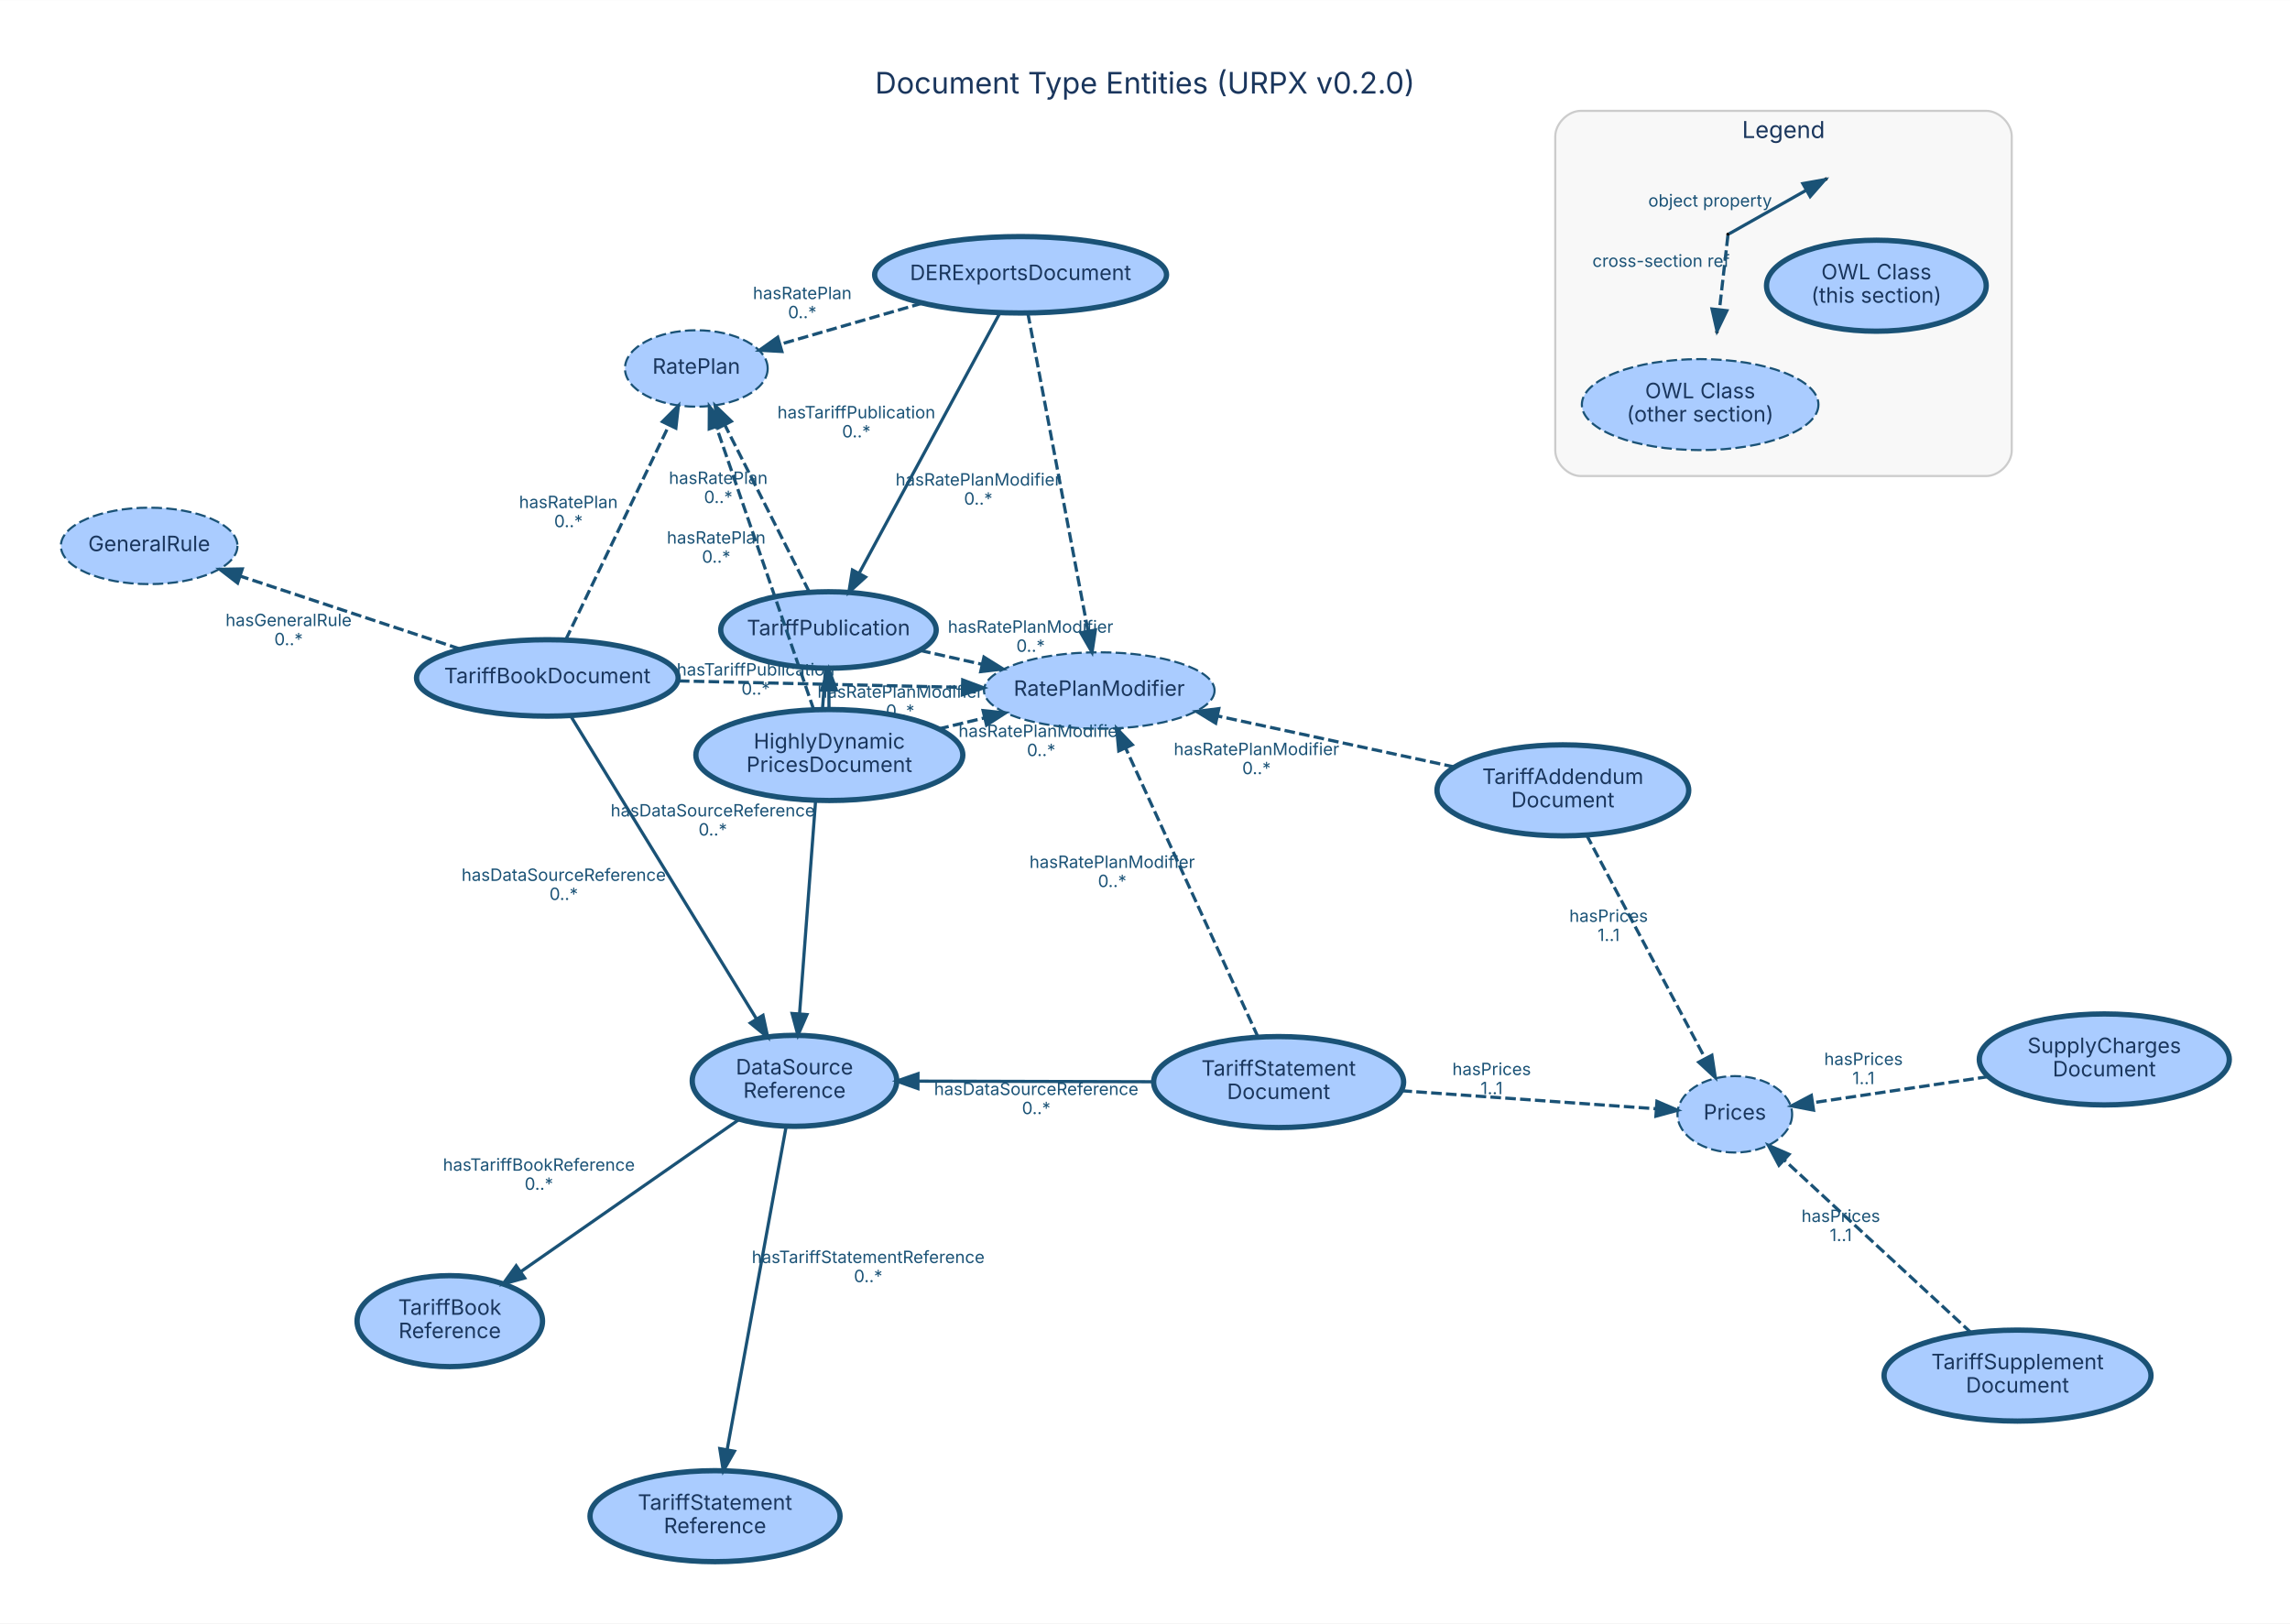
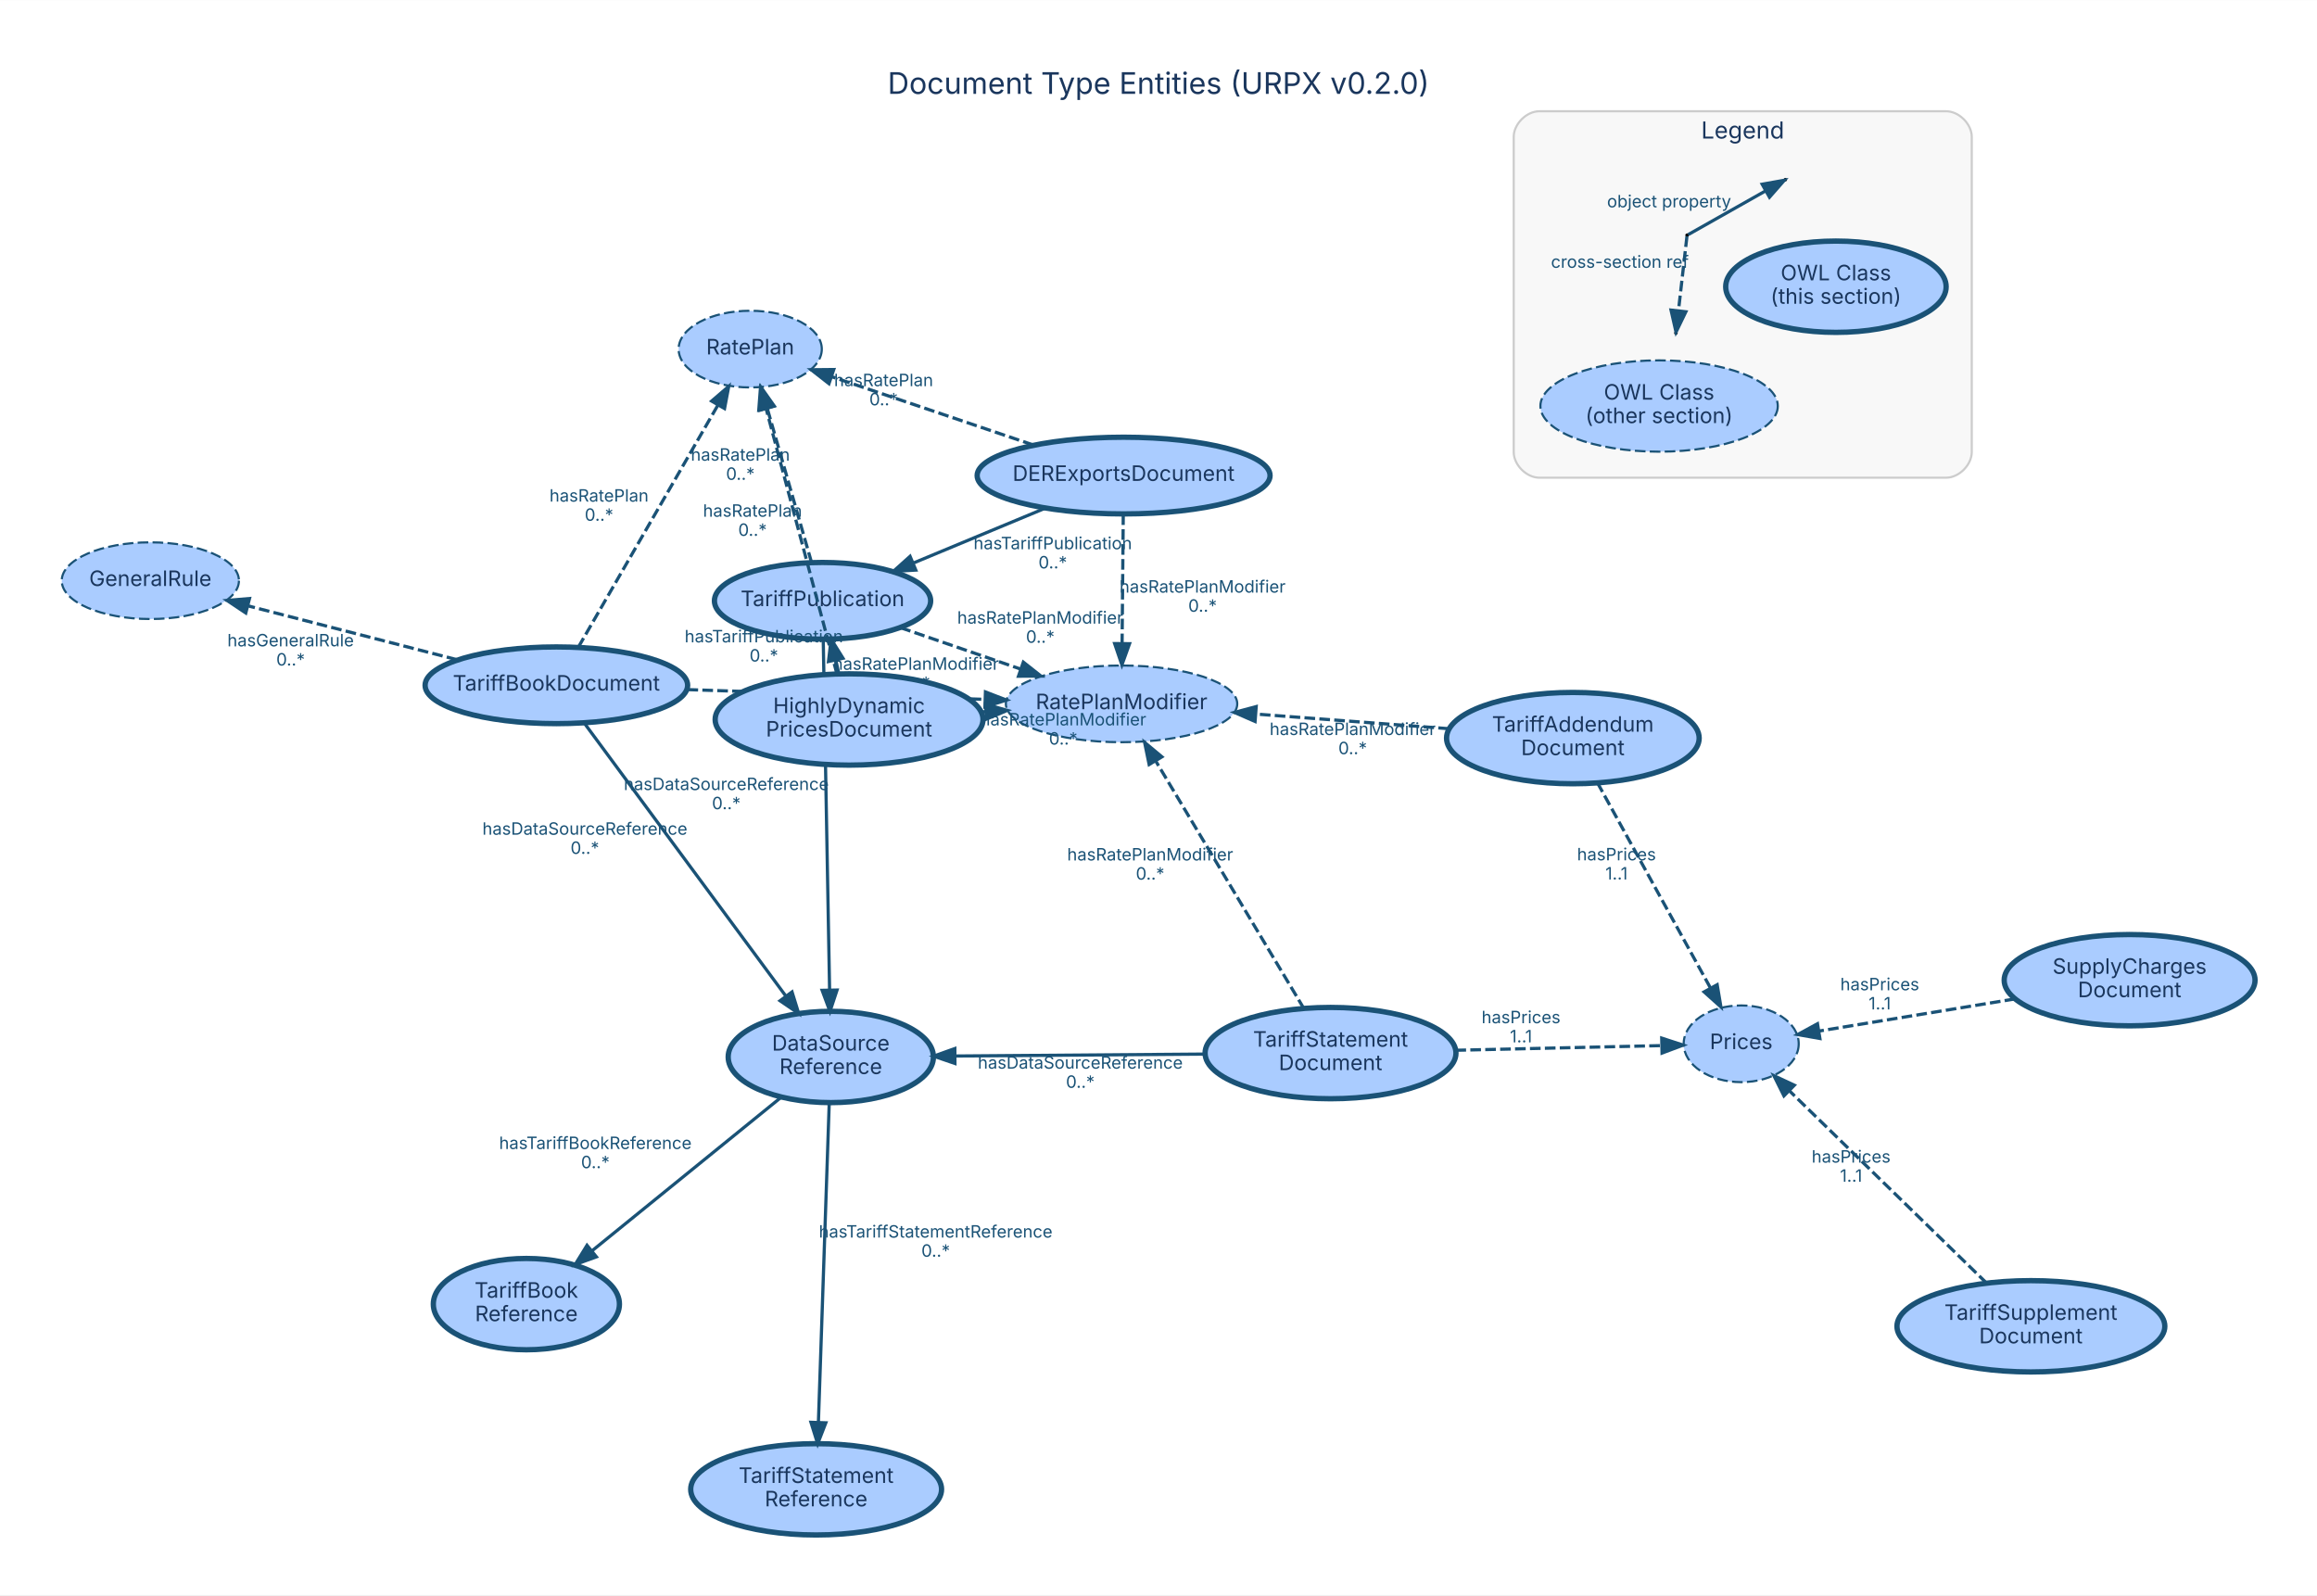
- <svg xmlns="http://www.w3.org/2000/svg" width="1079pt" height="765pt" viewBox="0.00 0.00 1078.60 764.60">
-   <g id="graph0" class="graph" transform="scale(1 1) rotate(0) translate(28.8 735.8)">
-     <polygon fill="white" stroke="transparent" points="-28.8,28.8 -28.8,-735.8 1049.8,-735.8 1049.8,28.8 -28.8,28.8" />
-     <text text-anchor="middle" x="510.5" y="-691.8" font-family="Inter, Helvetica, Arial, sans-serif" font-size="14.00" fill="#1a365d">Document Type Entities (URPX v0.2.0)</text>
+ <svg xmlns="http://www.w3.org/2000/svg" width="1088pt" height="749pt" viewBox="0.00 0.00 1087.60 748.60">
+   <g id="graph0" class="graph" transform="scale(1 1) rotate(0) translate(28.8 719.8)">
+     <polygon fill="white" stroke="transparent" points="-28.8,28.8 -28.8,-719.8 1058.8,-719.8 1058.8,28.8 -28.8,28.8" />
+     <text text-anchor="middle" x="515" y="-675.8" font-family="Inter, Helvetica, Arial, sans-serif" font-size="14.00" fill="#1a365d">Document Type Entities (URPX v0.2.0)</text>
    <g id="clust1" class="cluster">
-       <path fill="#f8f8f8" stroke="#cccccc" d="M715.74,-511.64C715.74,-511.64 906.74,-511.64 906.74,-511.64 912.74,-511.64 918.74,-517.64 918.74,-523.64 918.74,-523.64 918.74,-671.64 918.74,-671.64 918.74,-677.64 912.74,-683.64 906.74,-683.64 906.74,-683.64 715.74,-683.64 715.74,-683.64 709.74,-683.64 703.74,-677.64 703.74,-671.64 703.74,-671.64 703.74,-523.64 703.74,-523.64 703.74,-517.64 709.74,-511.64 715.74,-511.64" />
-       <text text-anchor="middle" x="811.24" y="-670.84" font-family="Inter, Helvetica, Arial, sans-serif" font-size="11.00" fill="#1a365d">Legend</text>
+       <path fill="#f8f8f8" stroke="#cccccc" d="M693.74,-495.64C693.74,-495.64 884.74,-495.64 884.74,-495.64 890.74,-495.64 896.74,-501.64 896.74,-507.64 896.74,-507.64 896.74,-655.64 896.74,-655.64 896.74,-661.64 890.74,-667.64 884.74,-667.64 884.74,-667.64 693.74,-667.64 693.74,-667.64 687.74,-667.64 681.74,-661.64 681.74,-655.64 681.74,-655.64 681.74,-507.64 681.74,-507.64 681.74,-501.64 687.74,-495.64 693.74,-495.64" />
+       <text text-anchor="middle" x="789.24" y="-654.84" font-family="Inter, Helvetica, Arial, sans-serif" font-size="11.00" fill="#1a365d">Legend</text>
    </g>
    <g id="node1" class="node">
-       <ellipse fill="#aaccff" stroke="#1a5276" stroke-width="2.5" cx="361.41" cy="-439.13" rx="50.75" ry="18" />
-       <text text-anchor="middle" x="361.41" y="-436.63" font-family="Inter, Helvetica, Arial, sans-serif" font-size="10.00" fill="#1a365d">TariffPublication</text>
+       <ellipse fill="#aaccff" stroke="#1a5276" stroke-width="2.5" cx="357.3" cy="-437.85" rx="50.75" ry="18" />
+       <text text-anchor="middle" x="357.3" y="-435.35" font-family="Inter, Helvetica, Arial, sans-serif" font-size="10.00" fill="#1a365d">TariffPublication</text>
    </g>
    <g id="node9" class="node">
-       <ellipse fill="#aaccff" stroke="#1a5276" stroke-width="2.5" cx="345.41" cy="-226.76" rx="48.17" ry="21.43" />
-       <text text-anchor="middle" x="345.41" y="-229.76" font-family="Inter, Helvetica, Arial, sans-serif" font-size="10.00" fill="#1a365d">DataSource</text>
-       <text text-anchor="middle" x="345.41" y="-218.76" font-family="Inter, Helvetica, Arial, sans-serif" font-size="10.00" fill="#1a365d">Reference</text>
+       <ellipse fill="#aaccff" stroke="#1a5276" stroke-width="2.5" cx="361.18" cy="-223.74" rx="48.17" ry="21.43" />
+       <text text-anchor="middle" x="361.18" y="-226.74" font-family="Inter, Helvetica, Arial, sans-serif" font-size="10.00" fill="#1a365d">DataSource</text>
+       <text text-anchor="middle" x="361.18" y="-215.74" font-family="Inter, Helvetica, Arial, sans-serif" font-size="10.00" fill="#1a365d">Reference</text>
    </g>
    <g id="edge1" class="edge">
-       <path fill="none" stroke="#1a5276" stroke-width="1.5" d="M360.04,-421.02C357.32,-384.9 351.19,-303.48 347.79,-258.36" />
-       <polygon fill="#1a5276" stroke="#1a5276" stroke-width="1.5" points="351.27,-257.96 347.03,-248.25 344.29,-258.48 351.27,-257.96" />
-       <text text-anchor="middle" x="306.92" y="-351.29" font-family="Inter, Helvetica, Arial, sans-serif" font-size="8.00" fill="#1a5276">hasDataSourceReference</text>
-       <text text-anchor="middle" x="306.92" y="-342.29" font-family="Inter, Helvetica, Arial, sans-serif" font-size="8.00" fill="#1a5276">0..*</text>
+       <path fill="none" stroke="#1a5276" stroke-width="1.5" d="M357.63,-419.6C358.29,-383.08 359.79,-300.67 360.61,-255.25" />
+       <polygon fill="#1a5276" stroke="#1a5276" stroke-width="1.5" points="364.11,-255.15 360.79,-245.09 357.11,-255.02 364.11,-255.15" />
+       <text text-anchor="middle" x="312.12" y="-349.02" font-family="Inter, Helvetica, Arial, sans-serif" font-size="8.00" fill="#1a5276">hasDataSourceReference</text>
+       <text text-anchor="middle" x="312.12" y="-340.02" font-family="Inter, Helvetica, Arial, sans-serif" font-size="8.00" fill="#1a5276">0..*</text>
    </g>
    <g id="node14" class="node">
-       <ellipse fill="#aaccff" stroke="#1a5276" stroke-dasharray="5,2" cx="299.17" cy="-562.3" rx="33.61" ry="18" />
-       <text text-anchor="middle" x="299.17" y="-559.8" font-family="Inter, Helvetica, Arial, sans-serif" font-size="10.00" fill="#1a365d">RatePlan</text>
+       <ellipse fill="#aaccff" stroke="#1a5276" stroke-dasharray="5,2" cx="323.35" cy="-556" rx="33.61" ry="18" />
+       <text text-anchor="middle" x="323.35" y="-553.5" font-family="Inter, Helvetica, Arial, sans-serif" font-size="10.00" fill="#1a365d">RatePlan</text>
    </g>
    <g id="edge2" class="edge">
-       <path fill="none" stroke="#1a5276" stroke-width="1.5" stroke-dasharray="5,2" d="M352.36,-457.04C341.93,-477.68 324.68,-511.81 312.66,-535.59" />
-       <polygon fill="#1a5276" stroke="#1a5276" stroke-width="1.5" points="309.41,-534.26 308.03,-544.76 315.66,-537.42 309.41,-534.26" />
-       <text text-anchor="middle" x="309.51" y="-507.91" font-family="Inter, Helvetica, Arial, sans-serif" font-size="8.00" fill="#1a5276">hasRatePlan</text>
-       <text text-anchor="middle" x="309.51" y="-498.91" font-family="Inter, Helvetica, Arial, sans-serif" font-size="8.00" fill="#1a5276">0..*</text>
+       <path fill="none" stroke="#1a5276" stroke-width="1.5" stroke-dasharray="5,2" d="M352.15,-455.8C346.61,-475.05 337.75,-505.89 331.32,-528.27" />
+       <polygon fill="#1a5276" stroke="#1a5276" stroke-width="1.5" points="327.95,-527.31 328.56,-537.89 334.68,-529.24 327.95,-527.31" />
+       <text text-anchor="middle" x="318.73" y="-503.63" font-family="Inter, Helvetica, Arial, sans-serif" font-size="8.00" fill="#1a5276">hasRatePlan</text>
+       <text text-anchor="middle" x="318.73" y="-494.63" font-family="Inter, Helvetica, Arial, sans-serif" font-size="8.00" fill="#1a5276">0..*</text>
    </g>
    <g id="node15" class="node">
-       <ellipse fill="#aaccff" stroke="#1a5276" stroke-dasharray="5,2" cx="488.96" cy="-410.61" rx="54.31" ry="18" />
-       <text text-anchor="middle" x="488.96" y="-408.11" font-family="Inter, Helvetica, Arial, sans-serif" font-size="10.00" fill="#1a365d">RatePlanModifier</text>
+       <ellipse fill="#aaccff" stroke="#1a5276" stroke-dasharray="5,2" cx="497.66" cy="-389.48" rx="54.31" ry="18" />
+       <text text-anchor="middle" x="497.66" y="-386.98" font-family="Inter, Helvetica, Arial, sans-serif" font-size="10.00" fill="#1a365d">RatePlanModifier</text>
    </g>
    <g id="edge3" class="edge">
-       <path fill="none" stroke="#1a5276" stroke-width="1.5" stroke-dasharray="5,2" d="M404.59,-429.47C413.93,-427.39 423.92,-425.15 433.64,-422.98" />
-       <polygon fill="#1a5276" stroke="#1a5276" stroke-width="1.5" points="434.65,-426.34 443.64,-420.74 433.12,-419.51 434.65,-426.34" />
-       <text text-anchor="middle" x="456.62" y="-437.83" font-family="Inter, Helvetica, Arial, sans-serif" font-size="8.00" fill="#1a5276">hasRatePlanModifier</text>
-       <text text-anchor="middle" x="456.62" y="-428.83" font-family="Inter, Helvetica, Arial, sans-serif" font-size="8.00" fill="#1a5276">0..*</text>
+       <path fill="none" stroke="#1a5276" stroke-width="1.5" stroke-dasharray="5,2" d="M393.81,-425.27C411.02,-419.34 431.78,-412.19 450.19,-405.84" />
+       <polygon fill="#1a5276" stroke="#1a5276" stroke-width="1.5" points="451.55,-409.07 459.86,-402.51 449.27,-402.46 451.55,-409.07" />
+       <text text-anchor="middle" x="459.5" y="-427.15" font-family="Inter, Helvetica, Arial, sans-serif" font-size="8.00" fill="#1a5276">hasRatePlanModifier</text>
+       <text text-anchor="middle" x="459.5" y="-418.15" font-family="Inter, Helvetica, Arial, sans-serif" font-size="8.00" fill="#1a5276">0..*</text>
    </g>
    <g id="node2" class="node">
-       <ellipse fill="#aaccff" stroke="#1a5276" stroke-width="2.5" cx="229" cy="-416.54" rx="61.62" ry="18" />
-       <text text-anchor="middle" x="229" y="-414.04" font-family="Inter, Helvetica, Arial, sans-serif" font-size="10.00" fill="#1a365d">TariffBookDocument</text>
+       <ellipse fill="#aaccff" stroke="#1a5276" stroke-width="2.5" cx="232.36" cy="-398.2" rx="61.62" ry="18" />
+       <text text-anchor="middle" x="232.36" y="-395.7" font-family="Inter, Helvetica, Arial, sans-serif" font-size="10.00" fill="#1a365d">TariffBookDocument</text>
    </g>
    <g id="edge4" class="edge">
-       <path fill="none" stroke="#1a5276" stroke-width="1.5" d="M239.95,-398.69C260.06,-365.9 303.05,-295.82 327.47,-255.99" />
-       <polygon fill="#1a5276" stroke="#1a5276" stroke-width="1.5" points="330.58,-257.62 332.82,-247.27 324.61,-253.97 330.58,-257.62" />
-       <text text-anchor="middle" x="236.71" y="-320.94" font-family="Inter, Helvetica, Arial, sans-serif" font-size="8.00" fill="#1a5276">hasDataSourceReference</text>
-       <text text-anchor="middle" x="236.71" y="-311.94" font-family="Inter, Helvetica, Arial, sans-serif" font-size="8.00" fill="#1a5276">0..*</text>
+       <path fill="none" stroke="#1a5276" stroke-width="1.5" d="M245.42,-380.51C267.69,-350.35 313.18,-288.74 340.03,-252.38" />
+       <polygon fill="#1a5276" stroke="#1a5276" stroke-width="1.5" points="342.98,-254.28 346.11,-244.15 337.35,-250.12 342.98,-254.28" />
+       <text text-anchor="middle" x="245.73" y="-328.05" font-family="Inter, Helvetica, Arial, sans-serif" font-size="8.00" fill="#1a5276">hasDataSourceReference</text>
+       <text text-anchor="middle" x="245.73" y="-319.05" font-family="Inter, Helvetica, Arial, sans-serif" font-size="8.00" fill="#1a5276">0..*</text>
    </g>
    <g id="node12" class="node">
-       <ellipse fill="#aaccff" stroke="#1a5276" stroke-dasharray="5,2" cx="41.46" cy="-478.73" rx="41.59" ry="18" />
-       <text text-anchor="middle" x="41.46" y="-476.23" font-family="Inter, Helvetica, Arial, sans-serif" font-size="10.00" fill="#1a365d">GeneralRule</text>
+       <ellipse fill="#aaccff" stroke="#1a5276" stroke-dasharray="5,2" cx="41.77" cy="-447.3" rx="41.59" ry="18" />
+       <text text-anchor="middle" x="41.77" y="-444.8" font-family="Inter, Helvetica, Arial, sans-serif" font-size="10.00" fill="#1a365d">GeneralRule</text>
    </g>
    <g id="edge5" class="edge">
-       <path fill="none" stroke="#1a5276" stroke-width="1.5" stroke-dasharray="5,2" d="M187.85,-430.19C157.2,-440.35 115.46,-454.19 84.4,-464.49" />
-       <polygon fill="#1a5276" stroke="#1a5276" stroke-width="1.5" points="83.11,-461.23 74.72,-467.7 85.31,-467.88 83.11,-461.23" />
-       <text text-anchor="middle" x="107.12" y="-440.94" font-family="Inter, Helvetica, Arial, sans-serif" font-size="8.00" fill="#1a5276">hasGeneralRule</text>
-       <text text-anchor="middle" x="107.12" y="-431.94" font-family="Inter, Helvetica, Arial, sans-serif" font-size="8.00" fill="#1a5276">0..*</text>
+       <path fill="none" stroke="#1a5276" stroke-width="1.5" stroke-dasharray="5,2" d="M185.74,-410.21C155.84,-417.91 117.19,-427.87 87.47,-435.52" />
+       <polygon fill="#1a5276" stroke="#1a5276" stroke-width="1.5" points="86.57,-432.14 77.76,-438.03 88.32,-438.92 86.57,-432.14" />
+       <text text-anchor="middle" x="107.61" y="-416.47" font-family="Inter, Helvetica, Arial, sans-serif" font-size="8.00" fill="#1a5276">hasGeneralRule</text>
+       <text text-anchor="middle" x="107.61" y="-407.47" font-family="Inter, Helvetica, Arial, sans-serif" font-size="8.00" fill="#1a5276">0..*</text>
    </g>
    <g id="edge6" class="edge">
-       <path fill="none" stroke="#1a5276" stroke-width="1.5" stroke-dasharray="5,2" d="M237.61,-434.41C249.77,-459.68 272.09,-506.05 286.25,-535.46" />
-       <polygon fill="#1a5276" stroke="#1a5276" stroke-width="1.5" points="283.22,-537.24 290.71,-544.73 289.53,-534.2 283.22,-537.24" />
-       <text text-anchor="middle" x="238.93" y="-496.54" font-family="Inter, Helvetica, Arial, sans-serif" font-size="8.00" fill="#1a5276">hasRatePlan</text>
-       <text text-anchor="middle" x="238.93" y="-487.54" font-family="Inter, Helvetica, Arial, sans-serif" font-size="8.00" fill="#1a5276">0..*</text>
+       <path fill="none" stroke="#1a5276" stroke-width="1.5" stroke-dasharray="5,2" d="M242.62,-415.99C258.61,-443.72 289.56,-497.4 308.15,-529.64" />
+       <polygon fill="#1a5276" stroke="#1a5276" stroke-width="1.5" points="305.24,-531.6 313.27,-538.51 311.3,-528.1 305.24,-531.6" />
+       <text text-anchor="middle" x="252.39" y="-484.41" font-family="Inter, Helvetica, Arial, sans-serif" font-size="8.00" fill="#1a5276">hasRatePlan</text>
+       <text text-anchor="middle" x="252.39" y="-475.41" font-family="Inter, Helvetica, Arial, sans-serif" font-size="8.00" fill="#1a5276">0..*</text>
    </g>
    <g id="edge7" class="edge">
-       <path fill="none" stroke="#1a5276" stroke-width="1.5" stroke-dasharray="5,2" d="M290.94,-415.13C331.23,-414.21 383.66,-413.02 424.45,-412.09" />
-       <polygon fill="#1a5276" stroke="#1a5276" stroke-width="1.5" points="424.64,-415.58 434.56,-411.86 424.48,-408.58 424.64,-415.58" />
-       <text text-anchor="middle" x="395.2" y="-407.21" font-family="Inter, Helvetica, Arial, sans-serif" font-size="8.00" fill="#1a5276">hasRatePlanModifier</text>
-       <text text-anchor="middle" x="395.2" y="-398.21" font-family="Inter, Helvetica, Arial, sans-serif" font-size="8.00" fill="#1a5276">0..*</text>
+       <path fill="none" stroke="#1a5276" stroke-width="1.5" stroke-dasharray="5,2" d="M293.89,-396.17C335.75,-394.8 391.02,-392.98 433.44,-391.59" />
+       <polygon fill="#1a5276" stroke="#1a5276" stroke-width="1.5" points="433.77,-395.08 443.65,-391.26 433.54,-388.09 433.77,-395.08" />
+       <text text-anchor="middle" x="401.16" y="-405.48" font-family="Inter, Helvetica, Arial, sans-serif" font-size="8.00" fill="#1a5276">hasRatePlanModifier</text>
+       <text text-anchor="middle" x="401.16" y="-396.48" font-family="Inter, Helvetica, Arial, sans-serif" font-size="8.00" fill="#1a5276">0..*</text>
    </g>
    <g id="node3" class="node">
-       <ellipse fill="#aaccff" stroke="#1a5276" stroke-width="2.5" cx="573.44" cy="-226.18" rx="58.88" ry="21.43" />
-       <text text-anchor="middle" x="573.44" y="-229.18" font-family="Inter, Helvetica, Arial, sans-serif" font-size="10.00" fill="#1a365d">TariffStatement</text>
-       <text text-anchor="middle" x="573.44" y="-218.18" font-family="Inter, Helvetica, Arial, sans-serif" font-size="10.00" fill="#1a365d">Document</text>
+       <ellipse fill="#aaccff" stroke="#1a5276" stroke-width="2.5" cx="595.75" cy="-225.56" rx="58.88" ry="21.43" />
+       <text text-anchor="middle" x="595.75" y="-228.56" font-family="Inter, Helvetica, Arial, sans-serif" font-size="10.00" fill="#1a365d">TariffStatement</text>
+       <text text-anchor="middle" x="595.75" y="-217.56" font-family="Inter, Helvetica, Arial, sans-serif" font-size="10.00" fill="#1a365d">Document</text>
    </g>
    <g id="edge8" class="edge">
-       <path fill="none" stroke="#1a5276" stroke-width="1.5" d="M514.71,-226.33C480.63,-226.41 437.85,-226.52 403.82,-226.61" />
-       <polygon fill="#1a5276" stroke="#1a5276" stroke-width="1.5" points="403.55,-223.11 393.56,-226.64 403.57,-230.11 403.55,-223.11" />
-       <text text-anchor="middle" x="459.27" y="-220.07" font-family="Inter, Helvetica, Arial, sans-serif" font-size="8.00" fill="#1a5276">hasDataSourceReference</text>
-       <text text-anchor="middle" x="459.27" y="-211.07" font-family="Inter, Helvetica, Arial, sans-serif" font-size="8.00" fill="#1a5276">0..*</text>
+       <path fill="none" stroke="#1a5276" stroke-width="1.5" d="M536.86,-225.1C501.04,-224.82 455.46,-224.47 419.71,-224.19" />
+       <polygon fill="#1a5276" stroke="#1a5276" stroke-width="1.5" points="419.45,-220.69 409.43,-224.12 419.4,-227.69 419.45,-220.69" />
+       <text text-anchor="middle" x="478.29" y="-218.25" font-family="Inter, Helvetica, Arial, sans-serif" font-size="8.00" fill="#1a5276">hasDataSourceReference</text>
+       <text text-anchor="middle" x="478.29" y="-209.25" font-family="Inter, Helvetica, Arial, sans-serif" font-size="8.00" fill="#1a5276">0..*</text>
    </g>
    <g id="node13" class="node">
-       <ellipse fill="#aaccff" stroke="#1a5276" stroke-dasharray="5,2" cx="788.3" cy="-210.99" rx="27" ry="18" />
-       <text text-anchor="middle" x="788.3" y="-208.49" font-family="Inter, Helvetica, Arial, sans-serif" font-size="10.00" fill="#1a365d">Prices</text>
+       <ellipse fill="#aaccff" stroke="#1a5276" stroke-dasharray="5,2" cx="788.52" cy="-229.92" rx="27" ry="18" />
+       <text text-anchor="middle" x="788.52" y="-227.42" font-family="Inter, Helvetica, Arial, sans-serif" font-size="10.00" fill="#1a365d">Prices</text>
    </g>
    <g id="edge9" class="edge">
-       <path fill="none" stroke="#1a5276" stroke-width="1.5" stroke-dasharray="5,2" d="M631.3,-222.09C669.43,-219.39 718.24,-215.94 751.23,-213.61" />
-       <polygon fill="#1a5276" stroke="#1a5276" stroke-width="1.5" points="751.63,-217.09 761.36,-212.9 751.14,-210.11 751.63,-217.09" />
-       <text text-anchor="middle" x="673.77" y="-229.45" font-family="Inter, Helvetica, Arial, sans-serif" font-size="8.00" fill="#1a5276">hasPrices</text>
-       <text text-anchor="middle" x="673.77" y="-220.45" font-family="Inter, Helvetica, Arial, sans-serif" font-size="8.00" fill="#1a5276">1..1</text>
+       <path fill="none" stroke="#1a5276" stroke-width="1.5" stroke-dasharray="5,2" d="M654.37,-226.88C685.76,-227.59 723.5,-228.45 750.94,-229.07" />
+       <polygon fill="#1a5276" stroke="#1a5276" stroke-width="1.5" points="751.21,-232.58 761.29,-229.3 751.37,-225.58 751.21,-232.58" />
+       <text text-anchor="middle" x="685.16" y="-239.58" font-family="Inter, Helvetica, Arial, sans-serif" font-size="8.00" fill="#1a5276">hasPrices</text>
+       <text text-anchor="middle" x="685.16" y="-230.58" font-family="Inter, Helvetica, Arial, sans-serif" font-size="8.00" fill="#1a5276">1..1</text>
    </g>
    <g id="edge10" class="edge">
-       <path fill="none" stroke="#1a5276" stroke-width="1.5" stroke-dasharray="5,2" d="M563.75,-247.34C548.35,-280.95 518.32,-346.53 501.37,-383.53" />
-       <polygon fill="#1a5276" stroke="#1a5276" stroke-width="1.5" points="498.14,-382.17 497.16,-392.72 504.51,-385.08 498.14,-382.17" />
-       <text text-anchor="middle" x="495.06" y="-327.03" font-family="Inter, Helvetica, Arial, sans-serif" font-size="8.00" fill="#1a5276">hasRatePlanModifier</text>
-       <text text-anchor="middle" x="495.06" y="-318.03" font-family="Inter, Helvetica, Arial, sans-serif" font-size="8.00" fill="#1a5276">0..*</text>
+       <path fill="none" stroke="#1a5276" stroke-width="1.5" stroke-dasharray="5,2" d="M583.33,-246.32C565.69,-275.8 533.35,-329.83 513.85,-362.42" />
+       <polygon fill="#1a5276" stroke="#1a5276" stroke-width="1.5" points="510.61,-361.02 508.48,-371.4 516.61,-364.62 510.61,-361.02" />
+       <text text-anchor="middle" x="511.09" y="-315.97" font-family="Inter, Helvetica, Arial, sans-serif" font-size="8.00" fill="#1a5276">hasRatePlanModifier</text>
+       <text text-anchor="middle" x="511.09" y="-306.97" font-family="Inter, Helvetica, Arial, sans-serif" font-size="8.00" fill="#1a5276">0..*</text>
    </g>
    <g id="node4" class="node">
-       <ellipse fill="#aaccff" stroke="#1a5276" stroke-width="2.5" cx="921.46" cy="-87.92" rx="62.87" ry="21.43" />
-       <text text-anchor="middle" x="921.46" y="-90.92" font-family="Inter, Helvetica, Arial, sans-serif" font-size="10.00" fill="#1a365d">TariffSupplement</text>
-       <text text-anchor="middle" x="921.46" y="-79.92" font-family="Inter, Helvetica, Arial, sans-serif" font-size="10.00" fill="#1a365d">Document</text>
+       <ellipse fill="#aaccff" stroke="#1a5276" stroke-width="2.5" cx="924.5" cy="-97.32" rx="62.87" ry="21.43" />
+       <text text-anchor="middle" x="924.5" y="-100.32" font-family="Inter, Helvetica, Arial, sans-serif" font-size="10.00" fill="#1a365d">TariffSupplement</text>
+       <text text-anchor="middle" x="924.5" y="-89.32" font-family="Inter, Helvetica, Arial, sans-serif" font-size="10.00" fill="#1a365d">Document</text>
    </g>
    <g id="edge11" class="edge">
-       <path fill="none" stroke="#1a5276" stroke-width="1.5" stroke-dasharray="5,2" d="M899.77,-107.97C875.56,-130.34 836.54,-166.41 811.67,-189.39" />
-       <polygon fill="#1a5276" stroke="#1a5276" stroke-width="1.5" points="809.1,-187 804.13,-196.36 813.85,-192.14 809.1,-187" />
-       <text text-anchor="middle" x="838.22" y="-160.28" font-family="Inter, Helvetica, Arial, sans-serif" font-size="8.00" fill="#1a5276">hasPrices</text>
-       <text text-anchor="middle" x="838.22" y="-151.28" font-family="Inter, Helvetica, Arial, sans-serif" font-size="8.00" fill="#1a5276">1..1</text>
+       <path fill="none" stroke="#1a5276" stroke-width="1.5" stroke-dasharray="5,2" d="M903.85,-117.46C878.94,-141.76 837.19,-182.46 811.34,-207.66" />
+       <polygon fill="#1a5276" stroke="#1a5276" stroke-width="1.5" points="808.58,-205.47 803.87,-214.95 813.47,-210.48 808.58,-205.47" />
+       <text text-anchor="middle" x="840.1" y="-174.16" font-family="Inter, Helvetica, Arial, sans-serif" font-size="8.00" fill="#1a5276">hasPrices</text>
+       <text text-anchor="middle" x="840.1" y="-165.16" font-family="Inter, Helvetica, Arial, sans-serif" font-size="8.00" fill="#1a5276">1..1</text>
    </g>
    <g id="node5" class="node">
-       <ellipse fill="#aaccff" stroke="#1a5276" stroke-width="2.5" cx="707.31" cy="-363.59" rx="59.29" ry="21.43" />
-       <text text-anchor="middle" x="707.31" y="-366.59" font-family="Inter, Helvetica, Arial, sans-serif" font-size="10.00" fill="#1a365d">TariffAddendum</text>
-       <text text-anchor="middle" x="707.31" y="-355.59" font-family="Inter, Helvetica, Arial, sans-serif" font-size="10.00" fill="#1a365d">Document</text>
+       <ellipse fill="#aaccff" stroke="#1a5276" stroke-width="2.5" cx="709.5" cy="-373.41" rx="59.29" ry="21.43" />
+       <text text-anchor="middle" x="709.5" y="-376.41" font-family="Inter, Helvetica, Arial, sans-serif" font-size="10.00" fill="#1a365d">TariffAddendum</text>
+       <text text-anchor="middle" x="709.5" y="-365.41" font-family="Inter, Helvetica, Arial, sans-serif" font-size="10.00" fill="#1a365d">Document</text>
    </g>
    <g id="edge12" class="edge">
-       <path fill="none" stroke="#1a5276" stroke-width="1.5" stroke-dasharray="5,2" d="M718.4,-342.7C732.95,-315.29 758.46,-267.21 774.31,-237.35" />
-       <polygon fill="#1a5276" stroke="#1a5276" stroke-width="1.5" points="777.5,-238.81 779.1,-228.34 771.32,-235.53 777.5,-238.81" />
-       <text text-anchor="middle" x="728.86" y="-301.62" font-family="Inter, Helvetica, Arial, sans-serif" font-size="8.00" fill="#1a5276">hasPrices</text>
-       <text text-anchor="middle" x="728.86" y="-292.62" font-family="Inter, Helvetica, Arial, sans-serif" font-size="8.00" fill="#1a5276">1..1</text>
+       <path fill="none" stroke="#1a5276" stroke-width="1.5" stroke-dasharray="5,2" d="M720.99,-352.54C735.01,-327.1 758.71,-284.05 773.98,-256.32" />
+       <polygon fill="#1a5276" stroke="#1a5276" stroke-width="1.5" points="777.24,-257.65 779,-247.21 771.11,-254.28 777.24,-257.65" />
+       <text text-anchor="middle" x="729.99" y="-316.03" font-family="Inter, Helvetica, Arial, sans-serif" font-size="8.00" fill="#1a5276">hasPrices</text>
+       <text text-anchor="middle" x="729.99" y="-307.03" font-family="Inter, Helvetica, Arial, sans-serif" font-size="8.00" fill="#1a5276">1..1</text>
    </g>
    <g id="edge13" class="edge">
-       <path fill="none" stroke="#1a5276" stroke-width="1.5" stroke-dasharray="5,2" d="M656.4,-374.56C622.9,-381.77 579.07,-391.21 544.65,-398.62" />
-       <polygon fill="#1a5276" stroke="#1a5276" stroke-width="1.5" points="543.79,-395.23 534.76,-400.75 545.27,-402.07 543.79,-395.23" />
-       <text text-anchor="middle" x="563.02" y="-380.19" font-family="Inter, Helvetica, Arial, sans-serif" font-size="8.00" fill="#1a5276">hasRatePlanModifier</text>
-       <text text-anchor="middle" x="563.02" y="-371.19" font-family="Inter, Helvetica, Arial, sans-serif" font-size="8.00" fill="#1a5276">0..*</text>
+       <path fill="none" stroke="#1a5276" stroke-width="1.5" stroke-dasharray="5,2" d="M651.33,-377.82C623.3,-379.95 589.62,-382.5 560.94,-384.68" />
+       <polygon fill="#1a5276" stroke="#1a5276" stroke-width="1.5" points="560.33,-381.22 550.62,-385.46 560.86,-388.2 560.33,-381.22" />
+       <text text-anchor="middle" x="606.14" y="-374.85" font-family="Inter, Helvetica, Arial, sans-serif" font-size="8.00" fill="#1a5276">hasRatePlanModifier</text>
+       <text text-anchor="middle" x="606.14" y="-365.85" font-family="Inter, Helvetica, Arial, sans-serif" font-size="8.00" fill="#1a5276">0..*</text>
    </g>
    <g id="node6" class="node">
-       <ellipse fill="#aaccff" stroke="#1a5276" stroke-width="2.5" cx="962.33" cy="-236.84" rx="58.88" ry="21.43" />
-       <text text-anchor="middle" x="962.33" y="-239.84" font-family="Inter, Helvetica, Arial, sans-serif" font-size="10.00" fill="#1a365d">SupplyCharges</text>
-       <text text-anchor="middle" x="962.33" y="-228.84" font-family="Inter, Helvetica, Arial, sans-serif" font-size="10.00" fill="#1a365d">Document</text>
+       <ellipse fill="#aaccff" stroke="#1a5276" stroke-width="2.5" cx="970.84" cy="-259.78" rx="58.88" ry="21.43" />
+       <text text-anchor="middle" x="970.84" y="-262.78" font-family="Inter, Helvetica, Arial, sans-serif" font-size="10.00" fill="#1a365d">SupplyCharges</text>
+       <text text-anchor="middle" x="970.84" y="-251.78" font-family="Inter, Helvetica, Arial, sans-serif" font-size="10.00" fill="#1a365d">Document</text>
    </g>
    <g id="edge14" class="edge">
-       <path fill="none" stroke="#1a5276" stroke-width="1.5" stroke-dasharray="5,2" d="M907.75,-228.73C880.83,-224.74 849.08,-220.02 825.08,-216.46" />
-       <polygon fill="#1a5276" stroke="#1a5276" stroke-width="1.5" points="825.38,-212.96 814.98,-214.96 824.35,-219.89 825.38,-212.96" />
-       <text text-anchor="middle" x="848.91" y="-234.2" font-family="Inter, Helvetica, Arial, sans-serif" font-size="8.00" fill="#1a5276">hasPrices</text>
-       <text text-anchor="middle" x="848.91" y="-225.2" font-family="Inter, Helvetica, Arial, sans-serif" font-size="8.00" fill="#1a5276">1..1</text>
+       <path fill="none" stroke="#1a5276" stroke-width="1.5" stroke-dasharray="5,2" d="M917.12,-250.99C887.45,-246.12 851.37,-240.21 824.99,-235.89" />
+       <polygon fill="#1a5276" stroke="#1a5276" stroke-width="1.5" points="825.46,-232.42 815.03,-234.26 824.33,-239.33 825.46,-232.42" />
+       <text text-anchor="middle" x="853.55" y="-255.04" font-family="Inter, Helvetica, Arial, sans-serif" font-size="8.00" fill="#1a5276">hasPrices</text>
+       <text text-anchor="middle" x="853.55" y="-246.04" font-family="Inter, Helvetica, Arial, sans-serif" font-size="8.00" fill="#1a5276">1..1</text>
    </g>
    <g id="node7" class="node">
-       <ellipse fill="#aaccff" stroke="#1a5276" stroke-width="2.5" cx="361.82" cy="-380.23" rx="62.87" ry="21.43" />
-       <text text-anchor="middle" x="361.82" y="-383.23" font-family="Inter, Helvetica, Arial, sans-serif" font-size="10.00" fill="#1a365d">HighlyDynamic</text>
-       <text text-anchor="middle" x="361.82" y="-372.23" font-family="Inter, Helvetica, Arial, sans-serif" font-size="10.00" fill="#1a365d">PricesDocument</text>
+       <ellipse fill="#aaccff" stroke="#1a5276" stroke-width="2.5" cx="369.76" cy="-382.15" rx="62.87" ry="21.43" />
+       <text text-anchor="middle" x="369.76" y="-385.15" font-family="Inter, Helvetica, Arial, sans-serif" font-size="10.00" fill="#1a365d">HighlyDynamic</text>
+       <text text-anchor="middle" x="369.76" y="-374.15" font-family="Inter, Helvetica, Arial, sans-serif" font-size="10.00" fill="#1a365d">PricesDocument</text>
    </g>
    <g id="edge17" class="edge">
-       <path fill="none" stroke="#1a5276" stroke-width="1.5" d="M361.67,-401.49C361.65,-404.46 361.63,-407.55 361.61,-410.62" />
-       <polygon fill="#1a5276" stroke="#1a5276" stroke-width="1.5" points="358.11,-410.79 361.54,-420.81 365.11,-410.84 358.11,-410.79" />
-       <text text-anchor="middle" x="327.14" y="-417.66" font-family="Inter, Helvetica, Arial, sans-serif" font-size="8.00" fill="#1a5276">hasTariffPublication</text>
-       <text text-anchor="middle" x="327.14" y="-408.66" font-family="Inter, Helvetica, Arial, sans-serif" font-size="8.00" fill="#1a5276">0..*</text>
+       <path fill="none" stroke="#1a5276" stroke-width="1.5" d="M364.98,-403.53C364.51,-405.64 364.03,-407.8 363.54,-409.96" />
+       <polygon fill="#1a5276" stroke="#1a5276" stroke-width="1.5" points="360.09,-409.36 361.32,-419.88 366.92,-410.89 360.09,-409.36" />
+       <text text-anchor="middle" x="329.76" y="-418.34" font-family="Inter, Helvetica, Arial, sans-serif" font-size="8.00" fill="#1a5276">hasTariffPublication</text>
+       <text text-anchor="middle" x="329.76" y="-409.34" font-family="Inter, Helvetica, Arial, sans-serif" font-size="8.00" fill="#1a5276">0..*</text>
    </g>
    <g id="edge15" class="edge">
-       <path fill="none" stroke="#1a5276" stroke-width="1.5" stroke-dasharray="5,2" d="M354.51,-401.47C343.12,-434.57 321.15,-498.42 308.58,-534.93" />
-       <polygon fill="#1a5276" stroke="#1a5276" stroke-width="1.5" points="305.25,-533.85 305.31,-544.45 311.87,-536.13 305.25,-533.85" />
-       <text text-anchor="middle" x="308.55" y="-479.8" font-family="Inter, Helvetica, Arial, sans-serif" font-size="8.00" fill="#1a5276">hasRatePlan</text>
-       <text text-anchor="middle" x="308.55" y="-470.8" font-family="Inter, Helvetica, Arial, sans-serif" font-size="8.00" fill="#1a5276">0..*</text>
+       <path fill="none" stroke="#1a5276" stroke-width="1.5" stroke-dasharray="5,2" d="M364.07,-403.47C355.71,-434.78 340.11,-493.23 330.83,-527.97" />
+       <polygon fill="#1a5276" stroke="#1a5276" stroke-width="1.5" points="327.37,-527.37 328.17,-537.94 334.13,-529.18 327.37,-527.37" />
+       <text text-anchor="middle" x="324.45" y="-477.32" font-family="Inter, Helvetica, Arial, sans-serif" font-size="8.00" fill="#1a5276">hasRatePlan</text>
+       <text text-anchor="middle" x="324.45" y="-468.32" font-family="Inter, Helvetica, Arial, sans-serif" font-size="8.00" fill="#1a5276">0..*</text>
    </g>
    <g id="edge16" class="edge">
-       <path fill="none" stroke="#1a5276" stroke-width="1.5" stroke-dasharray="5,2" d="M413.17,-392.5C420.37,-394.22 427.79,-396 435.04,-397.73" />
-       <polygon fill="#1a5276" stroke="#1a5276" stroke-width="1.5" points="434.24,-401.14 444.78,-400.06 435.87,-394.33 434.24,-401.14" />
-       <text text-anchor="middle" x="461.61" y="-388.72" font-family="Inter, Helvetica, Arial, sans-serif" font-size="8.00" fill="#1a5276">hasRatePlanModifier</text>
-       <text text-anchor="middle" x="461.61" y="-379.72" font-family="Inter, Helvetica, Arial, sans-serif" font-size="8.00" fill="#1a5276">0..*</text>
+       <path fill="none" stroke="#1a5276" stroke-width="1.5" stroke-dasharray="5,2" d="M431.84,-385.71C432.47,-385.75 433.11,-385.78 433.75,-385.82" />
+       <polygon fill="#1a5276" stroke="#1a5276" stroke-width="1.5" points="433.84,-389.33 444.02,-386.41 434.24,-382.34 433.84,-389.33" />
+       <text text-anchor="middle" x="470.29" y="-379.36" font-family="Inter, Helvetica, Arial, sans-serif" font-size="8.00" fill="#1a5276">hasRatePlanModifier</text>
+       <text text-anchor="middle" x="470.29" y="-370.36" font-family="Inter, Helvetica, Arial, sans-serif" font-size="8.00" fill="#1a5276">0..*</text>
    </g>
    <g id="node8" class="node">
-       <ellipse fill="#aaccff" stroke="#1a5276" stroke-width="2.5" cx="451.9" cy="-606.43" rx="68.75" ry="18" />
-       <text text-anchor="middle" x="451.9" y="-603.93" font-family="Inter, Helvetica, Arial, sans-serif" font-size="10.00" fill="#1a365d">DERExportsDocument</text>
+       <ellipse fill="#aaccff" stroke="#1a5276" stroke-width="2.5" cx="498.62" cy="-496.64" rx="68.75" ry="18" />
+       <text text-anchor="middle" x="498.62" y="-494.14" font-family="Inter, Helvetica, Arial, sans-serif" font-size="10.00" fill="#1a365d">DERExportsDocument</text>
    </g>
    <g id="edge20" class="edge">
-       <path fill="none" stroke="#1a5276" stroke-width="1.5" d="M442.21,-588.53C426.29,-559.09 394.51,-500.32 375.9,-465.92" />
-       <polygon fill="#1a5276" stroke="#1a5276" stroke-width="1.5" points="378.86,-464.03 371.02,-456.9 372.7,-467.36 378.86,-464.03" />
-       <text text-anchor="middle" x="374.55" y="-538.82" font-family="Inter, Helvetica, Arial, sans-serif" font-size="8.00" fill="#1a5276">hasTariffPublication</text>
-       <text text-anchor="middle" x="374.55" y="-529.82" font-family="Inter, Helvetica, Arial, sans-serif" font-size="8.00" fill="#1a5276">0..*</text>
+       <path fill="none" stroke="#1a5276" stroke-width="1.5" d="M461.86,-481.34C442.89,-473.45 419.64,-463.78 399.88,-455.56" />
+       <polygon fill="#1a5276" stroke="#1a5276" stroke-width="1.5" points="401.08,-452.27 390.5,-451.66 398.39,-458.73 401.08,-452.27" />
+       <text text-anchor="middle" x="465.37" y="-462.05" font-family="Inter, Helvetica, Arial, sans-serif" font-size="8.00" fill="#1a5276">hasTariffPublication</text>
+       <text text-anchor="middle" x="465.37" y="-453.05" font-family="Inter, Helvetica, Arial, sans-serif" font-size="8.00" fill="#1a5276">0..*</text>
    </g>
    <g id="edge18" class="edge">
-       <path fill="none" stroke="#1a5276" stroke-width="1.5" stroke-dasharray="5,2" d="M405.66,-593.07C384.23,-586.88 359.03,-579.6 338.53,-573.67" />
-       <polygon fill="#1a5276" stroke="#1a5276" stroke-width="1.5" points="339.46,-570.3 328.88,-570.88 337.51,-577.02 339.46,-570.3" />
-       <text text-anchor="middle" x="349.09" y="-594.97" font-family="Inter, Helvetica, Arial, sans-serif" font-size="8.00" fill="#1a5276">hasRatePlan</text>
-       <text text-anchor="middle" x="349.09" y="-585.97" font-family="Inter, Helvetica, Arial, sans-serif" font-size="8.00" fill="#1a5276">0..*</text>
+       <path fill="none" stroke="#1a5276" stroke-width="1.5" stroke-dasharray="5,2" d="M456.2,-511.01C427.41,-520.76 389.67,-533.54 361.77,-542.99" />
+       <polygon fill="#1a5276" stroke="#1a5276" stroke-width="1.5" points="360.32,-539.78 351.97,-546.31 362.57,-546.41 360.32,-539.78" />
+       <text text-anchor="middle" x="385.98" y="-538.6" font-family="Inter, Helvetica, Arial, sans-serif" font-size="8.00" fill="#1a5276">hasRatePlan</text>
+       <text text-anchor="middle" x="385.98" y="-529.6" font-family="Inter, Helvetica, Arial, sans-serif" font-size="8.00" fill="#1a5276">0..*</text>
    </g>
    <g id="edge19" class="edge">
-       <path fill="none" stroke="#1a5276" stroke-width="1.5" stroke-dasharray="5,2" d="M455.32,-588.36C461.8,-554.12 475.91,-479.56 483.64,-438.73" />
-       <polygon fill="#1a5276" stroke="#1a5276" stroke-width="1.5" points="487.13,-439.12 485.55,-428.64 480.25,-437.82 487.13,-439.12" />
-       <text text-anchor="middle" x="431.98" y="-507.14" font-family="Inter, Helvetica, Arial, sans-serif" font-size="8.00" fill="#1a5276">hasRatePlanModifier</text>
-       <text text-anchor="middle" x="431.98" y="-498.14" font-family="Inter, Helvetica, Arial, sans-serif" font-size="8.00" fill="#1a5276">0..*</text>
+       <path fill="none" stroke="#1a5276" stroke-width="1.5" stroke-dasharray="5,2" d="M498.46,-478.46C498.31,-461.83 498.09,-436.98 497.91,-417.76" />
+       <polygon fill="#1a5276" stroke="#1a5276" stroke-width="1.5" points="501.41,-417.72 497.82,-407.75 494.41,-417.78 501.41,-417.72" />
+       <text text-anchor="middle" x="535.69" y="-441.71" font-family="Inter, Helvetica, Arial, sans-serif" font-size="8.00" fill="#1a5276">hasRatePlanModifier</text>
+       <text text-anchor="middle" x="535.69" y="-432.71" font-family="Inter, Helvetica, Arial, sans-serif" font-size="8.00" fill="#1a5276">0..*</text>
    </g>
    <g id="node10" class="node">
-       <ellipse fill="#aaccff" stroke="#1a5276" stroke-width="2.5" cx="183.05" cy="-113.57" rx="43.68" ry="21.43" />
-       <text text-anchor="middle" x="183.05" y="-116.57" font-family="Inter, Helvetica, Arial, sans-serif" font-size="10.00" fill="#1a365d">TariffBook</text>
-       <text text-anchor="middle" x="183.05" y="-105.57" font-family="Inter, Helvetica, Arial, sans-serif" font-size="10.00" fill="#1a365d">Reference</text>
+       <ellipse fill="#aaccff" stroke="#1a5276" stroke-width="2.5" cx="218.28" cy="-107.73" rx="43.68" ry="21.43" />
+       <text text-anchor="middle" x="218.28" y="-110.73" font-family="Inter, Helvetica, Arial, sans-serif" font-size="10.00" fill="#1a365d">TariffBook</text>
+       <text text-anchor="middle" x="218.28" y="-99.73" font-family="Inter, Helvetica, Arial, sans-serif" font-size="10.00" fill="#1a365d">Reference</text>
    </g>
    <g id="edge21" class="edge">
-       <path fill="none" stroke="#1a5276" stroke-width="1.5" d="M319.68,-208.82C291.73,-189.34 246.98,-158.13 216.36,-136.79" />
-       <polygon fill="#1a5276" stroke="#1a5276" stroke-width="1.5" points="218.33,-133.89 208.12,-131.05 214.32,-139.64 218.33,-133.89" />
-       <text text-anchor="middle" x="225.02" y="-184.41" font-family="Inter, Helvetica, Arial, sans-serif" font-size="8.00" fill="#1a5276">hasTariffBookReference</text>
-       <text text-anchor="middle" x="225.02" y="-175.41" font-family="Inter, Helvetica, Arial, sans-serif" font-size="8.00" fill="#1a5276">0..*</text>
+       <path fill="none" stroke="#1a5276" stroke-width="1.5" d="M338.22,-205.1C314.05,-185.48 275.87,-154.49 249.1,-132.75" />
+       <polygon fill="#1a5276" stroke="#1a5276" stroke-width="1.5" points="251.15,-129.91 241.18,-126.32 246.74,-135.34 251.15,-129.91" />
+       <text text-anchor="middle" x="250.66" y="-180.52" font-family="Inter, Helvetica, Arial, sans-serif" font-size="8.00" fill="#1a5276">hasTariffBookReference</text>
+       <text text-anchor="middle" x="250.66" y="-171.52" font-family="Inter, Helvetica, Arial, sans-serif" font-size="8.00" fill="#1a5276">0..*</text>
    </g>
    <g id="node11" class="node">
-       <ellipse fill="#aaccff" stroke="#1a5276" stroke-width="2.5" cx="307.98" cy="-21.7" rx="58.88" ry="21.43" />
-       <text text-anchor="middle" x="307.98" y="-24.7" font-family="Inter, Helvetica, Arial, sans-serif" font-size="10.00" fill="#1a365d">TariffStatement</text>
-       <text text-anchor="middle" x="307.98" y="-13.7" font-family="Inter, Helvetica, Arial, sans-serif" font-size="10.00" fill="#1a365d">Reference</text>
+       <ellipse fill="#aaccff" stroke="#1a5276" stroke-width="2.5" cx="354.29" cy="-20.8" rx="58.88" ry="21.43" />
+       <text text-anchor="middle" x="354.29" y="-23.8" font-family="Inter, Helvetica, Arial, sans-serif" font-size="10.00" fill="#1a365d">TariffStatement</text>
+       <text text-anchor="middle" x="354.29" y="-12.8" font-family="Inter, Helvetica, Arial, sans-serif" font-size="10.00" fill="#1a365d">Reference</text>
    </g>
    <g id="edge22" class="edge">
-       <path fill="none" stroke="#1a5276" stroke-width="1.5" d="M341.54,-205.59C334.93,-169.36 321.42,-95.33 313.7,-53.08" />
-       <polygon fill="#1a5276" stroke="#1a5276" stroke-width="1.5" points="317.12,-52.28 311.88,-43.07 310.23,-53.53 317.12,-52.28" />
-       <text text-anchor="middle" x="380.12" y="-140.93" font-family="Inter, Helvetica, Arial, sans-serif" font-size="8.00" fill="#1a5276">hasTariffStatementReference</text>
-       <text text-anchor="middle" x="380.12" y="-131.93" font-family="Inter, Helvetica, Arial, sans-serif" font-size="8.00" fill="#1a5276">0..*</text>
+       <path fill="none" stroke="#1a5276" stroke-width="1.5" d="M360.45,-202.41C359.24,-166.55 356.78,-94.04 355.36,-52.3" />
+       <polygon fill="#1a5276" stroke="#1a5276" stroke-width="1.5" points="358.85,-52.02 355.02,-42.15 351.86,-52.26 358.85,-52.02" />
+       <text text-anchor="middle" x="410.41" y="-138.96" font-family="Inter, Helvetica, Arial, sans-serif" font-size="8.00" fill="#1a5276">hasTariffStatementReference</text>
+       <text text-anchor="middle" x="410.41" y="-129.96" font-family="Inter, Helvetica, Arial, sans-serif" font-size="8.00" fill="#1a5276">0..*</text>
    </g>
    <g id="node16" class="node">
-       <ellipse fill="#aaccff" stroke="#1a5276" stroke-width="2.5" cx="854.98" cy="-601.28" rx="51.74" ry="21.43" />
-       <text text-anchor="middle" x="854.98" y="-604.28" font-family="Inter, Helvetica, Arial, sans-serif" font-size="10.00" fill="#1a365d">OWL Class</text>
-       <text text-anchor="middle" x="854.98" y="-593.28" font-family="Inter, Helvetica, Arial, sans-serif" font-size="10.00" fill="#1a365d">(this section)</text>
+       <ellipse fill="#aaccff" stroke="#1a5276" stroke-width="2.5" cx="832.98" cy="-585.28" rx="51.74" ry="21.43" />
+       <text text-anchor="middle" x="832.98" y="-588.28" font-family="Inter, Helvetica, Arial, sans-serif" font-size="10.00" fill="#1a365d">OWL Class</text>
+       <text text-anchor="middle" x="832.98" y="-577.28" font-family="Inter, Helvetica, Arial, sans-serif" font-size="10.00" fill="#1a365d">(this section)</text>
    </g>
    <g id="node17" class="node">
-       <ellipse fill="#aaccff" stroke="#1a5276" stroke-dasharray="5,2" cx="771.98" cy="-545.28" rx="55.72" ry="21.43" />
-       <text text-anchor="middle" x="771.98" y="-548.28" font-family="Inter, Helvetica, Arial, sans-serif" font-size="10.00" fill="#1a365d">OWL Class</text>
-       <text text-anchor="middle" x="771.98" y="-537.28" font-family="Inter, Helvetica, Arial, sans-serif" font-size="10.00" fill="#1a365d">(other section)</text>
+       <ellipse fill="#aaccff" stroke="#1a5276" stroke-dasharray="5,2" cx="749.98" cy="-529.28" rx="55.72" ry="21.43" />
+       <text text-anchor="middle" x="749.98" y="-532.28" font-family="Inter, Helvetica, Arial, sans-serif" font-size="10.00" fill="#1a365d">OWL Class</text>
+       <text text-anchor="middle" x="749.98" y="-521.28" font-family="Inter, Helvetica, Arial, sans-serif" font-size="10.00" fill="#1a365d">(other section)</text>
    </g>
    <g id="node18" class="node">
-       <ellipse fill="black" stroke="black" cx="785.11" cy="-625.45" rx="0.36" ry="0.36" />
+       <ellipse fill="black" stroke="black" cx="763.11" cy="-609.45" rx="0.36" ry="0.36" />
    </g>
    <g id="node19" class="node">
-       <ellipse fill="black" stroke="black" cx="831.24" cy="-651.52" rx="0.36" ry="0.36" />
+       <ellipse fill="black" stroke="black" cx="809.24" cy="-635.52" rx="0.36" ry="0.36" />
    </g>
    <g id="edge23" class="edge">
-       <path fill="none" stroke="#1a5276" stroke-width="1.5" d="M785.63,-625.74C789.12,-627.71 809.42,-639.19 821.74,-646.14" />
-       <polygon fill="#1a5276" stroke="#1a5276" stroke-width="1.5" points="820.36,-649.39 830.79,-651.26 823.8,-643.29 820.36,-649.39" />
-       <text text-anchor="middle" x="776.68" y="-638.54" font-family="Inter, Helvetica, Arial, sans-serif" font-size="8.00" fill="#1a5276">object property</text>
+       <path fill="none" stroke="#1a5276" stroke-width="1.5" d="M763.63,-609.74C767.12,-611.71 787.42,-623.19 799.74,-630.14" />
+       <polygon fill="#1a5276" stroke="#1a5276" stroke-width="1.5" points="798.36,-633.39 808.79,-635.26 801.8,-627.29 798.36,-633.39" />
+       <text text-anchor="middle" x="754.68" y="-622.54" font-family="Inter, Helvetica, Arial, sans-serif" font-size="8.00" fill="#1a5276">object property</text>
    </g>
    <g id="node20" class="node">
-       <ellipse fill="black" stroke="black" cx="779.88" cy="-579.53" rx="0.36" ry="0.36" />
+       <ellipse fill="black" stroke="black" cx="757.88" cy="-563.53" rx="0.36" ry="0.36" />
    </g>
    <g id="edge24" class="edge">
-       <path fill="none" stroke="#1a5276" stroke-width="1.5" stroke-dasharray="5,2" d="M785.05,-624.93C784.67,-621.57 782.5,-602.52 781.09,-590.19" />
-       <polygon fill="#1a5276" stroke="#1a5276" stroke-width="1.5" points="784.54,-589.52 779.93,-579.98 777.58,-590.31 784.54,-589.52" />
-       <text text-anchor="middle" x="753.57" y="-610.16" font-family="Inter, Helvetica, Arial, sans-serif" font-size="8.00" fill="#1a5276">cross-section ref</text>
+       <path fill="none" stroke="#1a5276" stroke-width="1.5" stroke-dasharray="5,2" d="M763.05,-608.93C762.67,-605.57 760.5,-586.52 759.09,-574.19" />
+       <polygon fill="#1a5276" stroke="#1a5276" stroke-width="1.5" points="762.54,-573.52 757.93,-563.98 755.58,-574.31 762.54,-573.52" />
+       <text text-anchor="middle" x="731.57" y="-594.16" font-family="Inter, Helvetica, Arial, sans-serif" font-size="8.00" fill="#1a5276">cross-section ref</text>
    </g>
  </g>
</svg>
